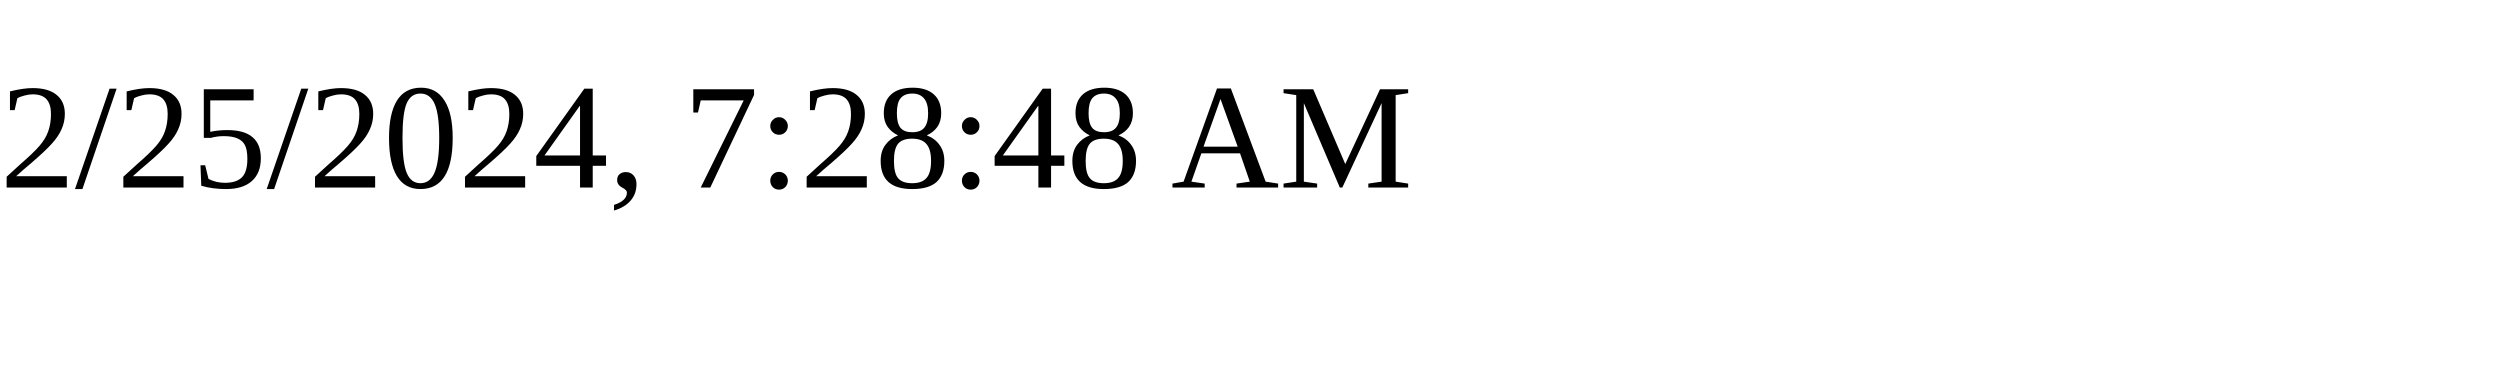
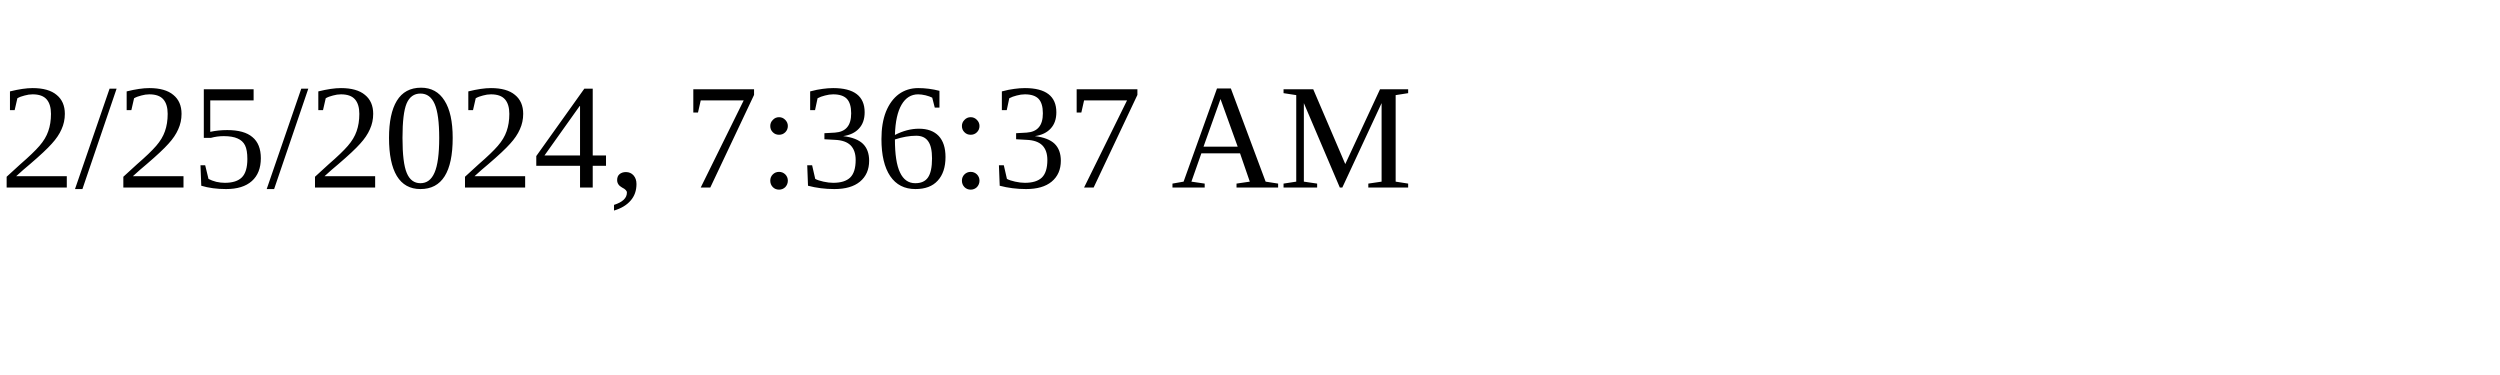
<svg xmlns="http://www.w3.org/2000/svg" height="30" width="200">
-   <text x="0" y="15">2/25/2024, 7:28:48 AM</text>
+   <text x="0" y="15">2/25/2024, 7:36:37 AM</text>
</svg>
